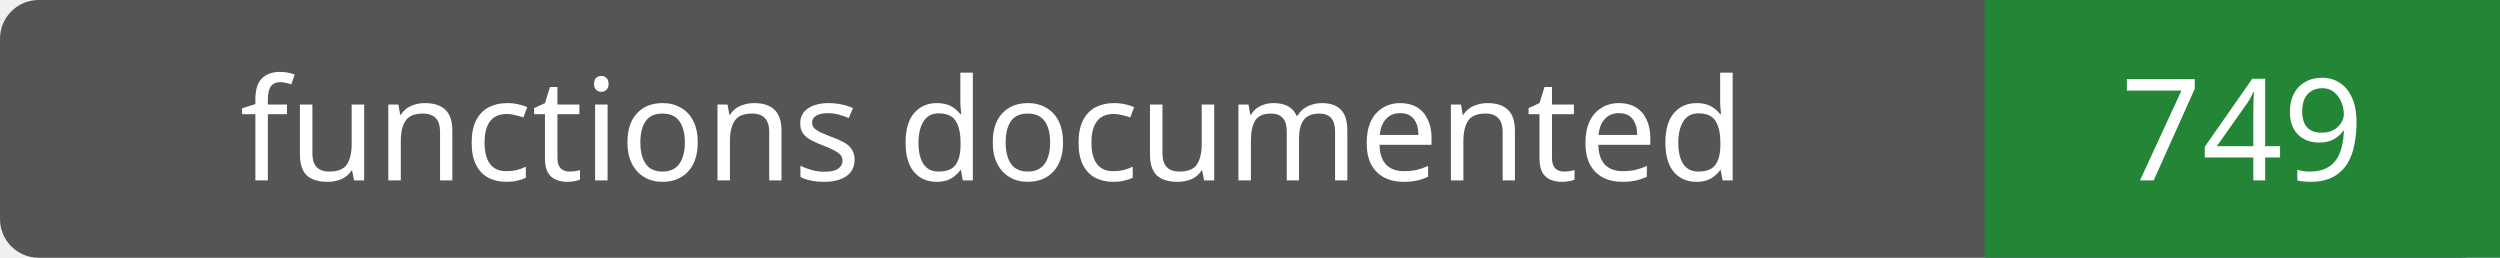
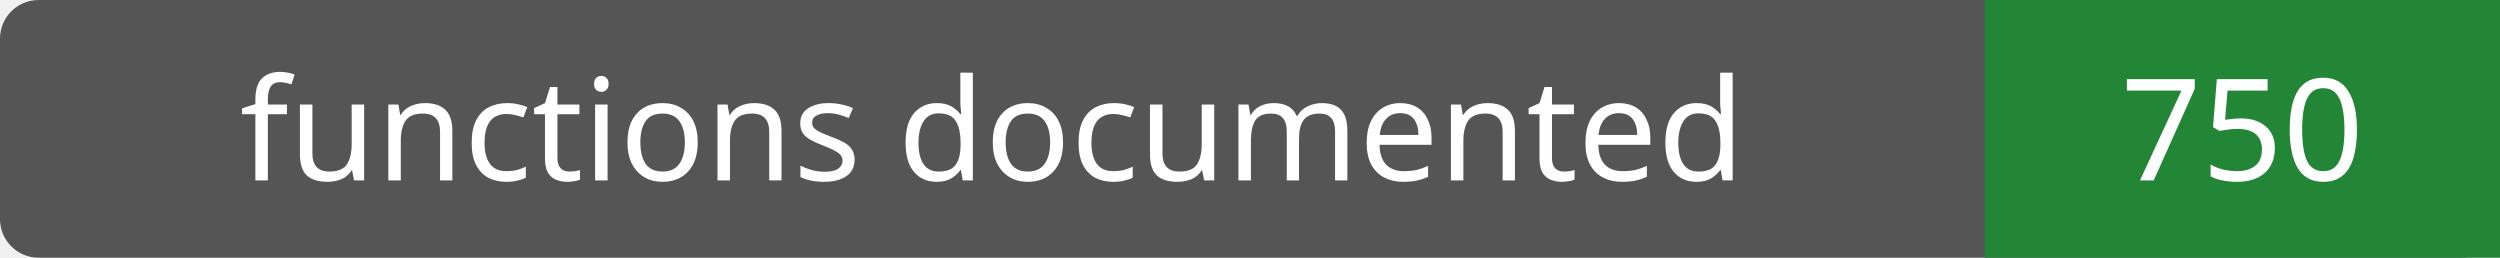
- <svg xmlns="http://www.w3.org/2000/svg" width="194" height="20" role="img" aria-label="functions documented: 749">
+ <svg xmlns="http://www.w3.org/2000/svg" width="194" height="20" role="img" aria-label="functions documented: 750">
  <rect width="194" height="20" rx="3" fill="#555" />
  <path fill="#238636" d="M154 0h40v20H154z" />
  <g fill="#fff" text-anchor="middle" font-family="Verdana,sans-serif" font-size="11">
    <text x="77.0" y="14">functions documented</text>
-     <text x="174.0" y="14">749</text>
+     <text x="174.0" y="14">750</text>
  </g>
</svg>
